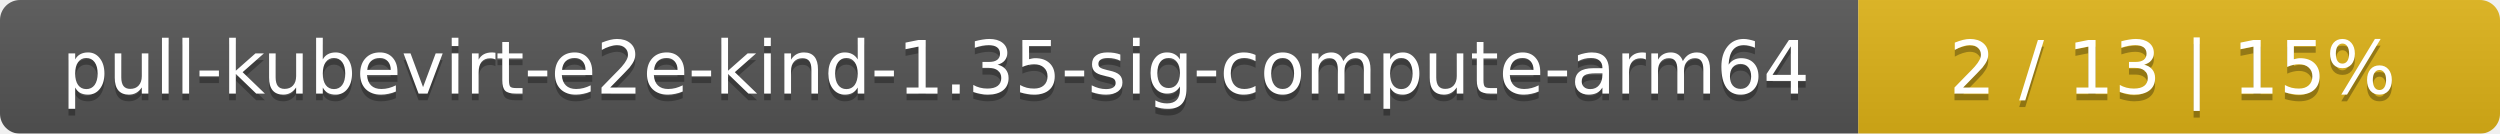
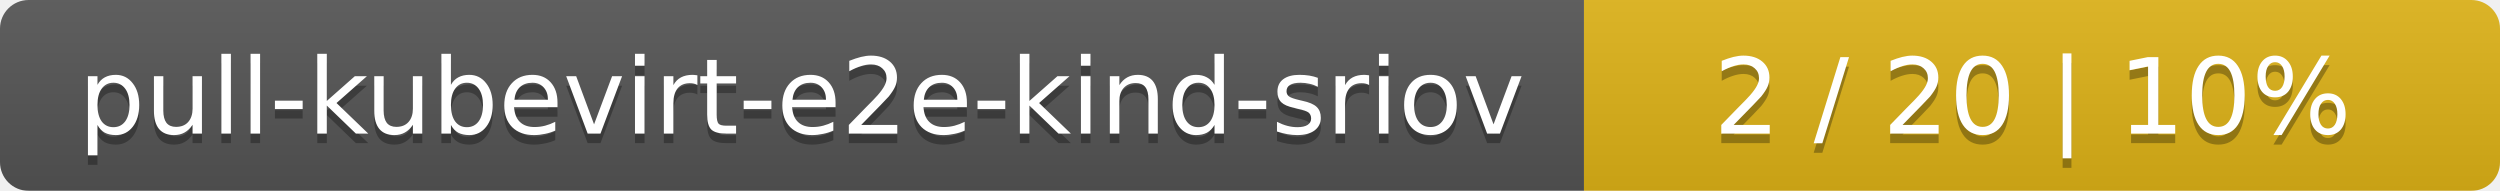
- <svg xmlns="http://www.w3.org/2000/svg" width="374" height="20">
+ <svg xmlns="http://www.w3.org/2000/svg" width="262" height="20">
  <linearGradient id="smooth" x2="0" y2="100%">
    <stop offset="0" stop-color="#bbb" stop-opacity=".1" />
    <stop offset="1" stop-opacity=".1" />
  </linearGradient>
  <mask id="round">
-     <rect width="374" height="20" rx="3" fill="#fff" />
+     <rect width="262" height="20" rx="3" fill="#fff" />
  </mask>
  <g mask="url(#round)">
-     <rect width="278" height="20" fill="#555" />
-     <rect x="278" width="96" height="20" fill="#dfb317" />
-     <rect width="374" height="20" fill="url(#smooth)" />
+     <rect width="166" height="20" fill="#555" />
+     <rect x="166" width="96" height="20" fill="#dfb317" />
+     <rect width="262" height="20" fill="url(#smooth)" />
  </g>
  <g fill="#fff" text-anchor="middle" font-family="DejaVu Sans,Verdana,Geneva,sans-serif" font-size="11">
-     <text x="140" y="15" fill="#010101" fill-opacity=".3">pull-kubevirt-e2e-kind-1.35-sig-compute-arm64</text>
-     <text x="140" y="14">pull-kubevirt-e2e-kind-1.35-sig-compute-arm64</text>
-     <text x="325" y="15" fill="#010101" fill-opacity=".3">2 / 13    |    15%</text>
-     <text x="325" y="14">2 / 13    |    15%</text>
+     <text x="84" y="15" fill="#010101" fill-opacity=".3">pull-kubevirt-e2e-kind-sriov</text>
+     <text x="84" y="14">pull-kubevirt-e2e-kind-sriov</text>
+     <text x="213" y="15" fill="#010101" fill-opacity=".3">2 / 20    |    10%</text>
+     <text x="213" y="14">2 / 20    |    10%</text>
  </g>
</svg>
